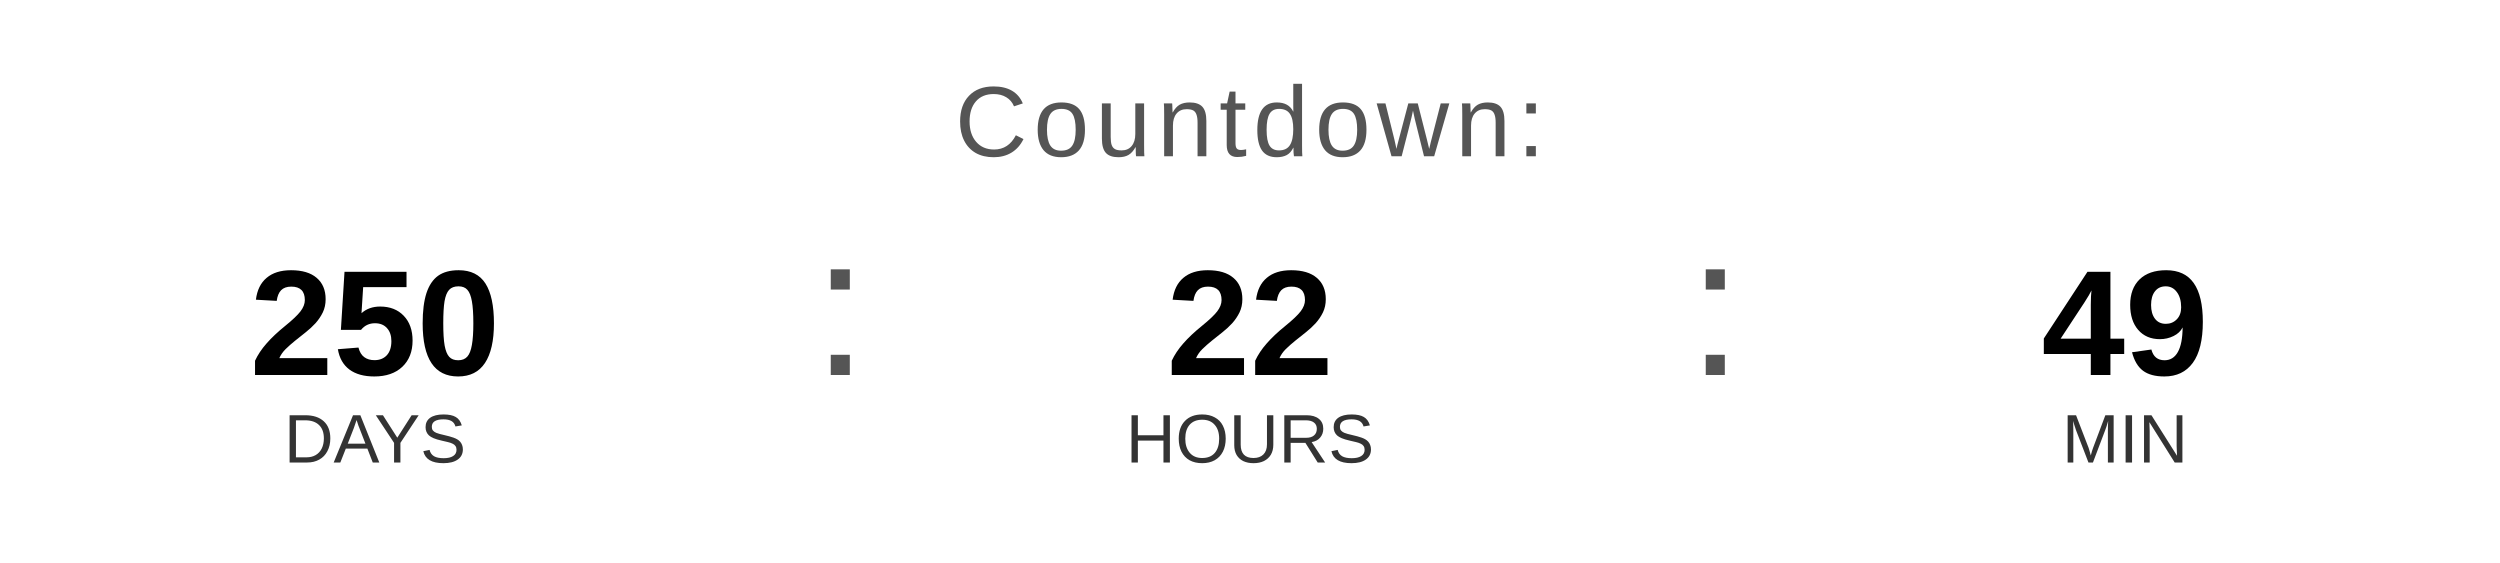
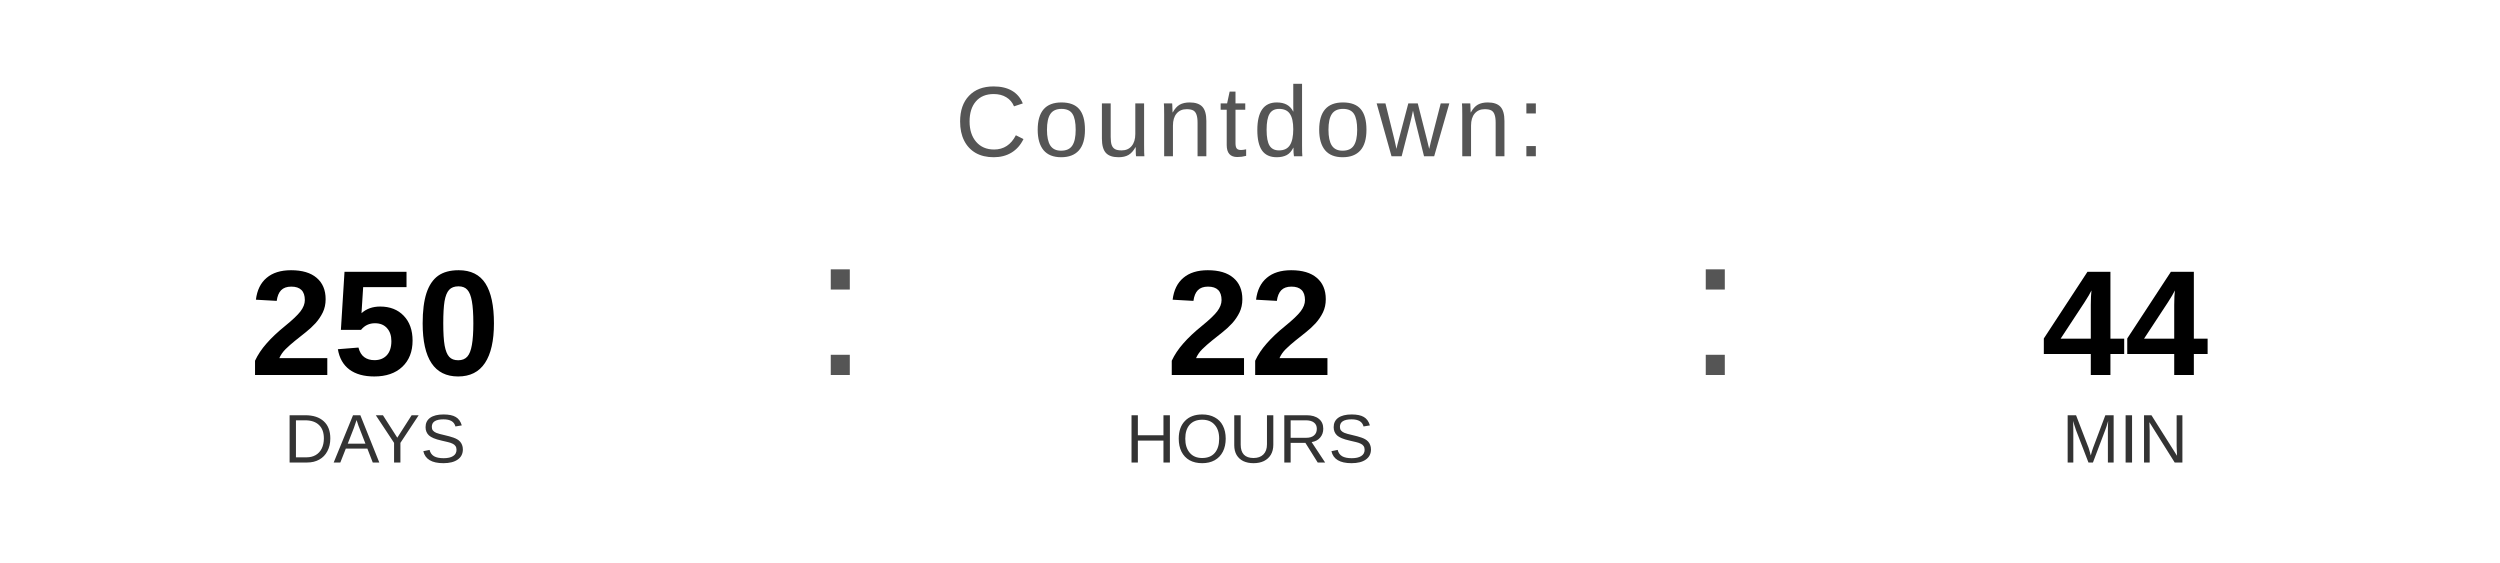
<svg xmlns="http://www.w3.org/2000/svg" width="400" height="90" viewBox="0 0 400 90">
  <text x="200" y="25" font-family="Arial, Helvetica, sans-serif" font-size="16" fill="#555555" text-anchor="middle" letter-spacing="1">
    Countdown:
  </text>
  <text x="60" y="60" font-family="Arial, Helvetica, sans-serif" font-size="24" font-weight="bold" fill="#000000" text-anchor="middle">250</text>
  <text x="60" y="74" font-family="Arial, Helvetica, sans-serif" font-size="11" fill="#333333" text-anchor="middle">DAYS</text>
  <text x="130" y="60" font-family="Arial, sans-serif" font-size="32" fill="#555555">:</text>
  <text x="200" y="60" font-family="Arial, Helvetica, sans-serif" font-size="24" font-weight="bold" fill="#000000" text-anchor="middle">22</text>
  <text x="200" y="74" font-family="Arial, Helvetica, sans-serif" font-size="11" fill="#333333" text-anchor="middle">HOURS</text>
  <text x="270" y="60" font-family="Arial, sans-serif" font-size="32" fill="#555555">:</text>
-   <text x="340" y="60" font-family="Arial, Helvetica, sans-serif" font-size="24" font-weight="bold" fill="#000000" text-anchor="middle">49</text>
+   <text x="340" y="60" font-family="Arial, Helvetica, sans-serif" font-size="24" font-weight="bold" fill="#000000" text-anchor="middle">44</text>
  <text x="340" y="74" font-family="Arial, Helvetica, sans-serif" font-size="11" fill="#333333" text-anchor="middle">MIN</text>
</svg>
